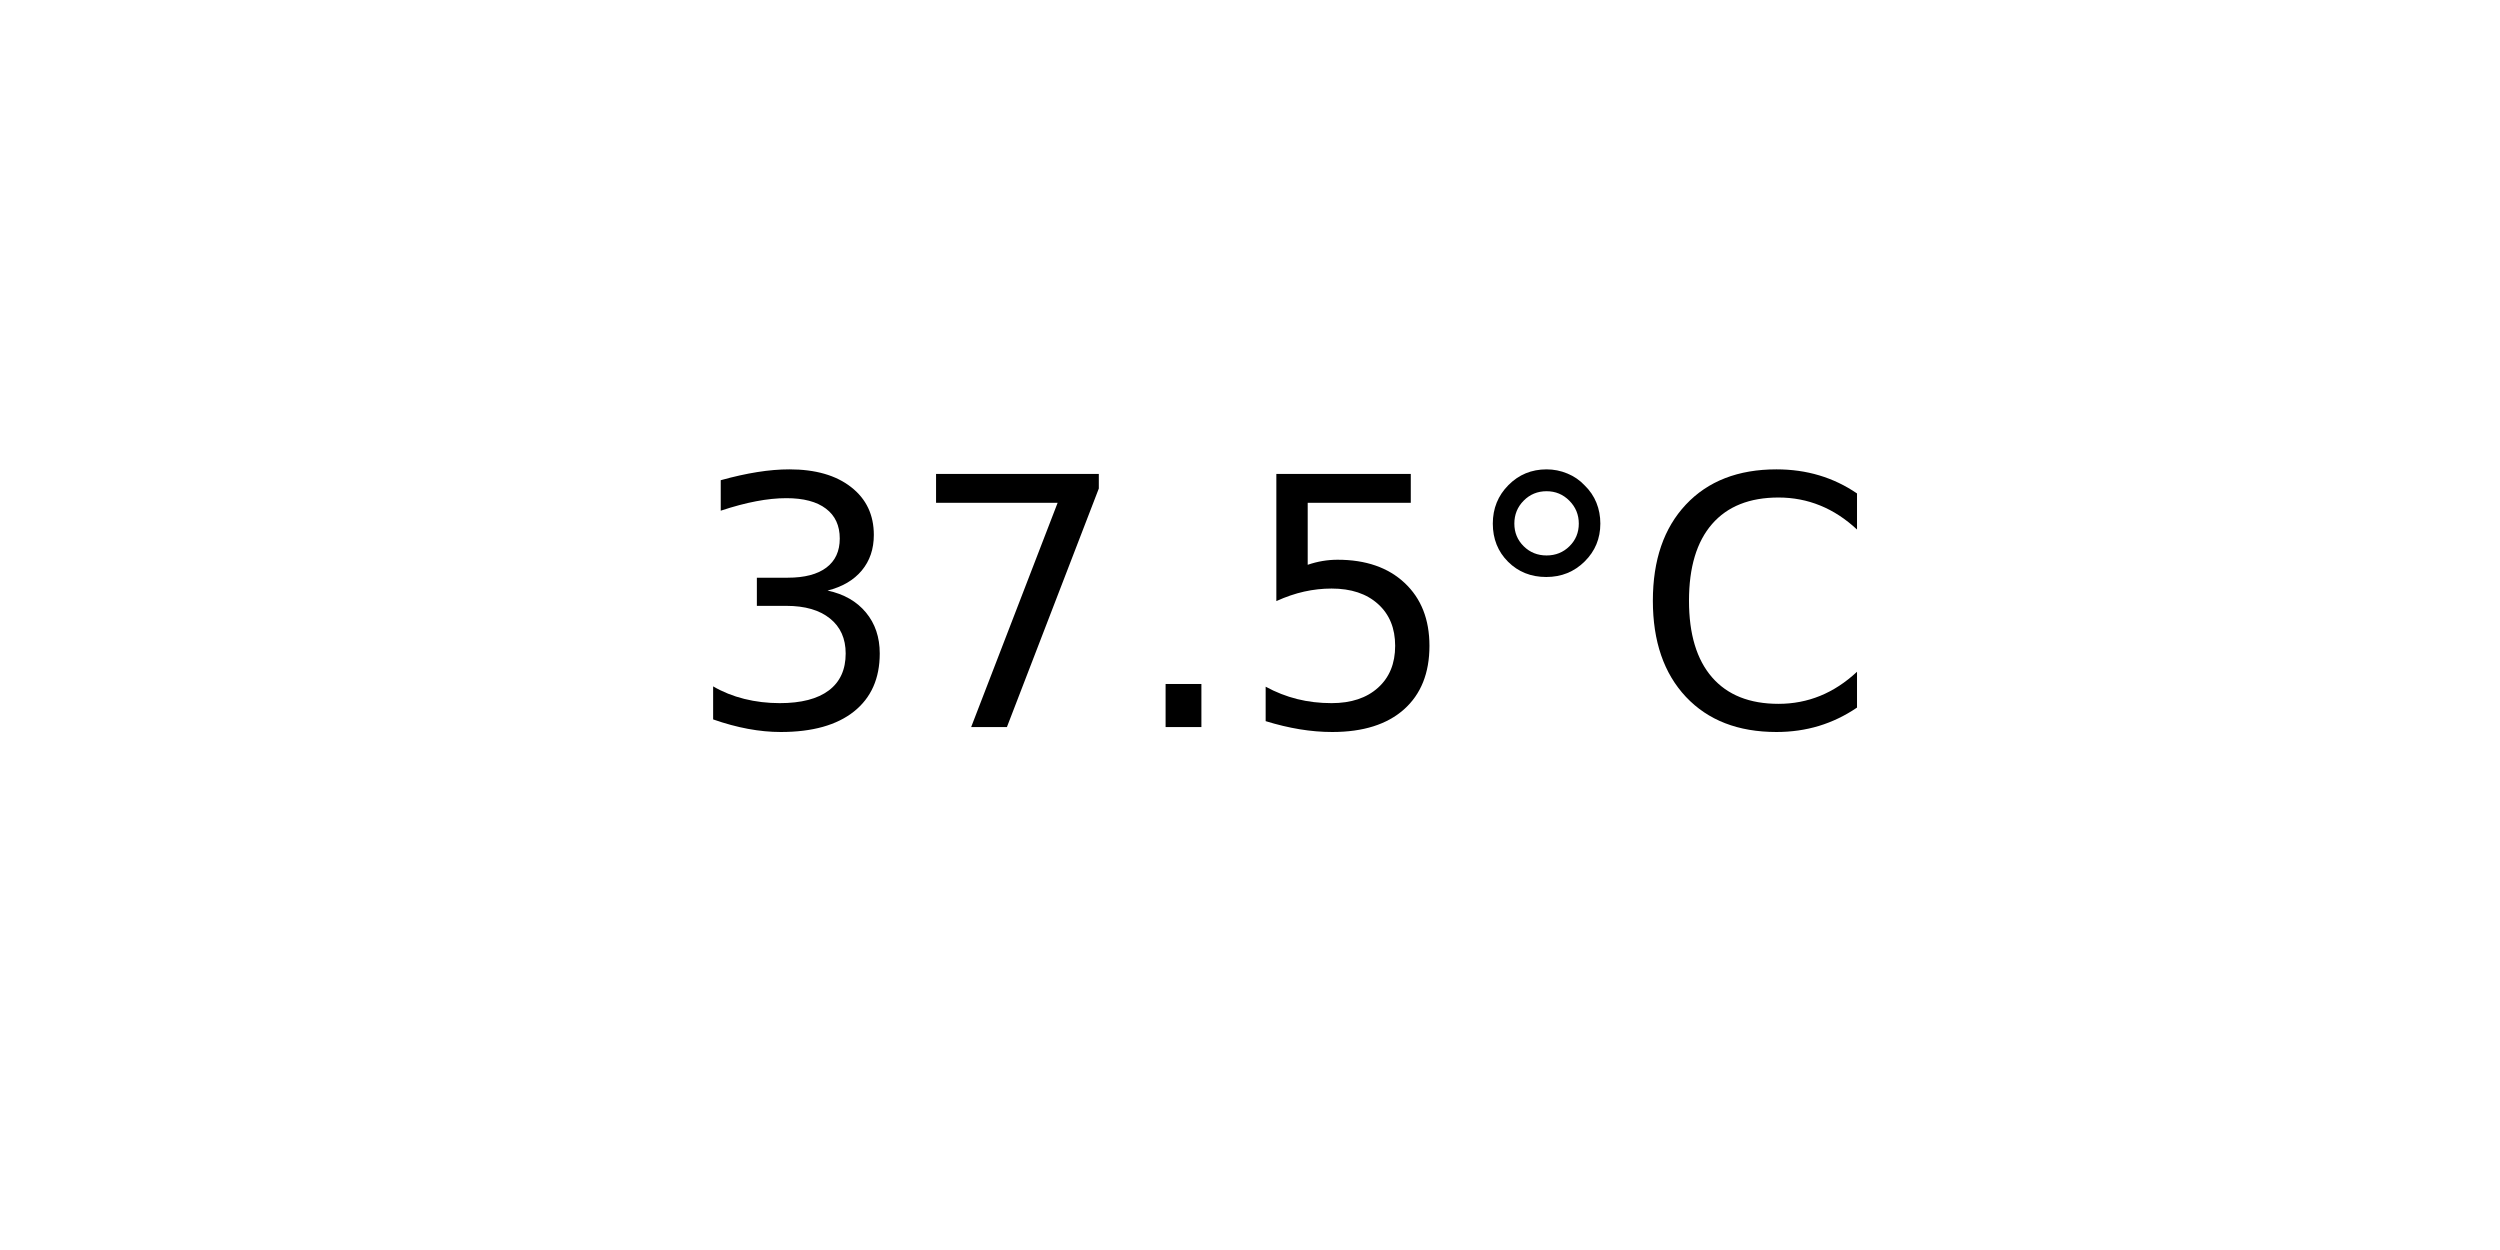
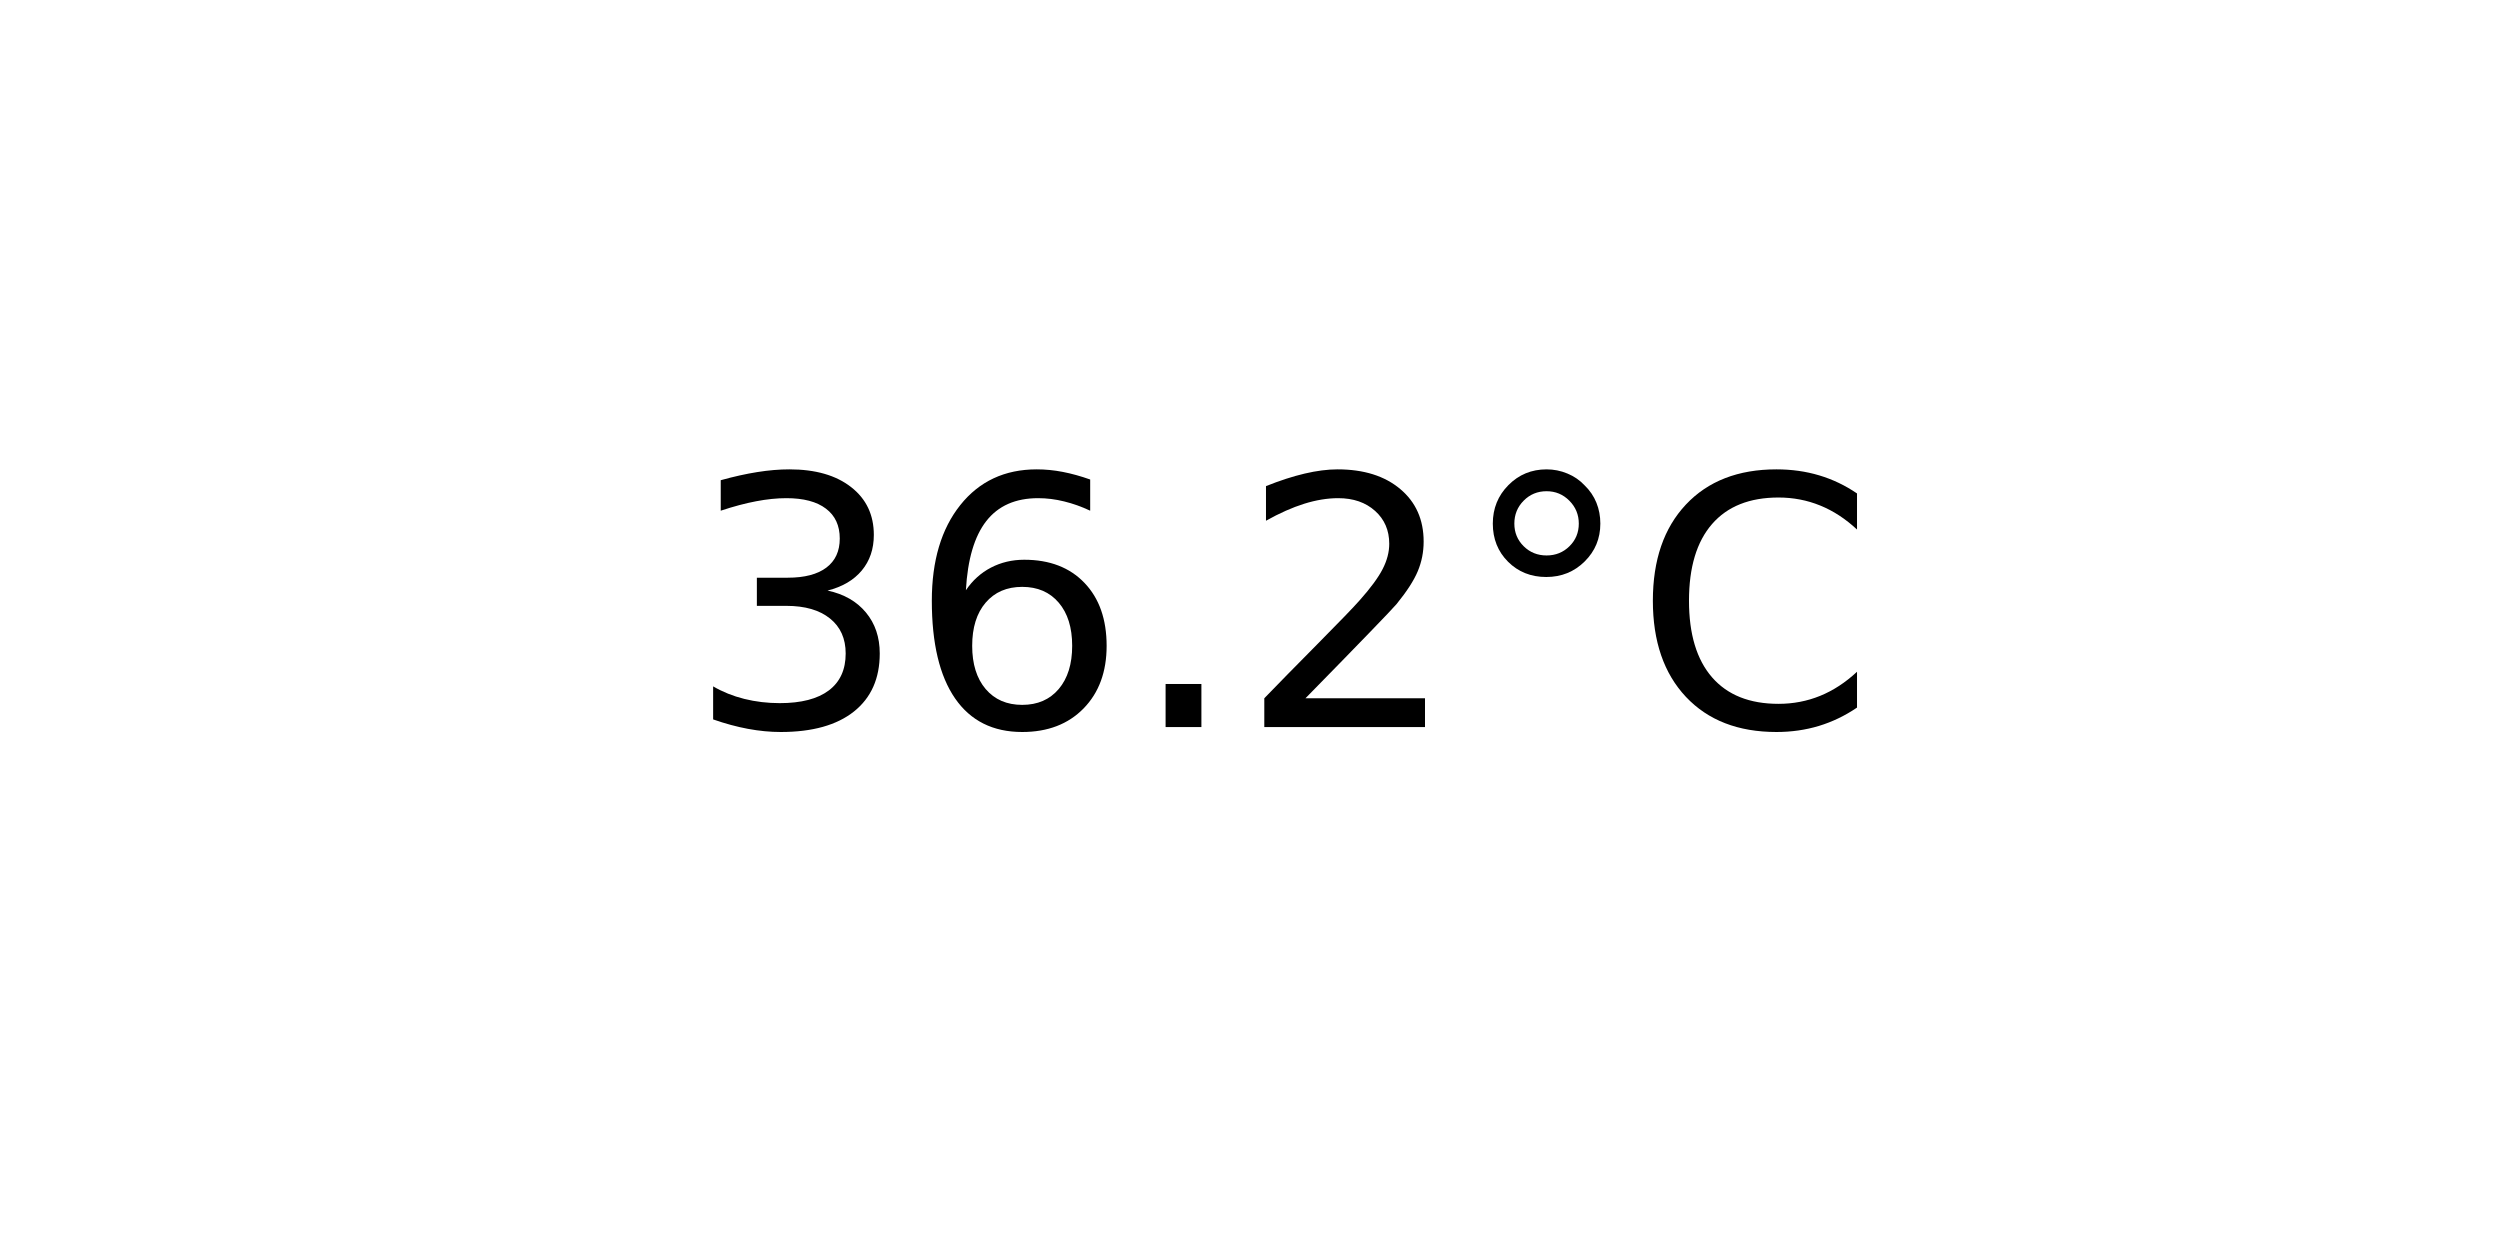
<svg xmlns="http://www.w3.org/2000/svg" xmlns:xlink="http://www.w3.org/1999/xlink" width="72pt" height="36pt" viewBox="0 0 72 36" version="1.1">
  <defs>
    <style type="text/css">*{stroke-linejoin: round; stroke-linecap: butt}</style>
  </defs>
  <g id="figure_1">
    <g id="axes_1">
      <g id="text_1">
        <g transform="translate(19.77578 20.93937) scale(0.1 -0.1)">
          <defs>
            <path id="DejaVuSans-33" d="M 2597 2516  Q 3050 2419 3304 2112  Q 3559 1806 3559 1356  Q 3559 666 3084 287  Q 2609 -91 1734 -91  Q 1441 -91 1130 -33  Q 819 25 488 141  L 488 750  Q 750 597 1062 519  Q 1375 441 1716 441  Q 2309 441 2620 675  Q 2931 909 2931 1356  Q 2931 1769 2642 2001  Q 2353 2234 1838 2234  L 1294 2234  L 1294 2753  L 1863 2753  Q 2328 2753 2575 2939  Q 2822 3125 2822 3475  Q 2822 3834 2567 4026  Q 2313 4219 1838 4219  Q 1578 4219 1281 4162  Q 984 4106 628 3988  L 628 4550  Q 988 4650 1302 4700  Q 1616 4750 1894 4750  Q 2613 4750 3031 4423  Q 3450 4097 3450 3541  Q 3450 3153 3228 2886  Q 3006 2619 2597 2516  z " transform="scale(0.015625)" />
-             <path id="DejaVuSans-37" d="M 525 4666  L 3525 4666  L 3525 4397  L 1831 0  L 1172 0  L 2766 4134  L 525 4134  L 525 4666  z " transform="scale(0.015625)" />
+             <path id="DejaVuSans-36" d="M 2113 2584  Q 1688 2584 1439 2293  Q 1191 2003 1191 1497  Q 1191 994 1439 701  Q 1688 409 2113 409  Q 2538 409 2786 701  Q 3034 994 3034 1497  Q 3034 2003 2786 2293  Q 2538 2584 2113 2584  z M 3366 4563  L 3366 3988  Q 3128 4100 2886 4159  Q 2644 4219 2406 4219  Q 1781 4219 1451 3797  Q 1122 3375 1075 2522  Q 1259 2794 1537 2939  Q 1816 3084 2150 3084  Q 2853 3084 3261 2657  Q 3669 2231 3669 1497  Q 3669 778 3244 343  Q 2819 -91 2113 -91  Q 1303 -91 875 529  Q 447 1150 447 2328  Q 447 3434 972 4092  Q 1497 4750 2381 4750  Q 2619 4750 2861 4703  Q 3103 4656 3366 4563  z " transform="scale(0.015625)" />
            <path id="DejaVuSans-2e" d="M 684 794  L 1344 794  L 1344 0  L 684 0  L 684 794  z " transform="scale(0.015625)" />
-             <path id="DejaVuSans-35" d="M 691 4666  L 3169 4666  L 3169 4134  L 1269 4134  L 1269 2991  Q 1406 3038 1543 3061  Q 1681 3084 1819 3084  Q 2600 3084 3056 2656  Q 3513 2228 3513 1497  Q 3513 744 3044 326  Q 2575 -91 1722 -91  Q 1428 -91 1123 -41  Q 819 9 494 109  L 494 744  Q 775 591 1075 516  Q 1375 441 1709 441  Q 2250 441 2565 725  Q 2881 1009 2881 1497  Q 2881 1984 2565 2268  Q 2250 2553 1709 2553  Q 1456 2553 1204 2497  Q 953 2441 691 2322  L 691 4666  z " transform="scale(0.015625)" />
+             <path id="DejaVuSans-32" d="M 1228 531  L 3431 531  L 3431 0  L 469 0  L 469 531  Q 828 903 1448 1529  Q 2069 2156 2228 2338  Q 2531 2678 2651 2914  Q 2772 3150 2772 3378  Q 2772 3750 2511 3984  Q 2250 4219 1831 4219  Q 1534 4219 1204 4116  Q 875 4013 500 3803  L 500 4441  Q 881 4594 1212 4672  Q 1544 4750 1819 4750  Q 2544 4750 2975 4387  Q 3406 4025 3406 3419  Q 3406 3131 3298 2873  Q 3191 2616 2906 2266  Q 2828 2175 2409 1742  Q 1991 1309 1228 531  z " transform="scale(0.015625)" />
            <path id="DejaVuSans-b0" d="M 1600 4347  Q 1350 4347 1178 4173  Q 1006 4000 1006 3750  Q 1006 3503 1178 3333  Q 1350 3163 1600 3163  Q 1850 3163 2022 3333  Q 2194 3503 2194 3750  Q 2194 3997 2020 4172  Q 1847 4347 1600 4347  z M 1600 4750  Q 1800 4750 1984 4673  Q 2169 4597 2303 4453  Q 2447 4313 2519 4134  Q 2591 3956 2591 3750  Q 2591 3338 2302 3052  Q 2013 2766 1594 2766  Q 1172 2766 890 3047  Q 609 3328 609 3750  Q 609 4169 896 4459  Q 1184 4750 1600 4750  z " transform="scale(0.015625)" />
            <path id="DejaVuSans-43" d="M 4122 4306  L 4122 3641  Q 3803 3938 3442 4084  Q 3081 4231 2675 4231  Q 1875 4231 1450 3742  Q 1025 3253 1025 2328  Q 1025 1406 1450 917  Q 1875 428 2675 428  Q 3081 428 3442 575  Q 3803 722 4122 1019  L 4122 359  Q 3791 134 3420 21  Q 3050 -91 2638 -91  Q 1578 -91 968 557  Q 359 1206 359 2328  Q 359 3453 968 4101  Q 1578 4750 2638 4750  Q 3056 4750 3426 4639  Q 3797 4528 4122 4306  z " transform="scale(0.015625)" />
          </defs>
          <use xlink:href="#DejaVuSans-33" />
-           <use xlink:href="#DejaVuSans-37" x="63.623" />
+           <use xlink:href="#DejaVuSans-36" x="63.623" />
          <use xlink:href="#DejaVuSans-2e" x="127.246" />
-           <use xlink:href="#DejaVuSans-35" x="159.033" />
+           <use xlink:href="#DejaVuSans-32" x="159.033" />
          <use xlink:href="#DejaVuSans-b0" x="222.656" />
          <use xlink:href="#DejaVuSans-43" x="272.656" />
        </g>
      </g>
    </g>
  </g>
</svg>
